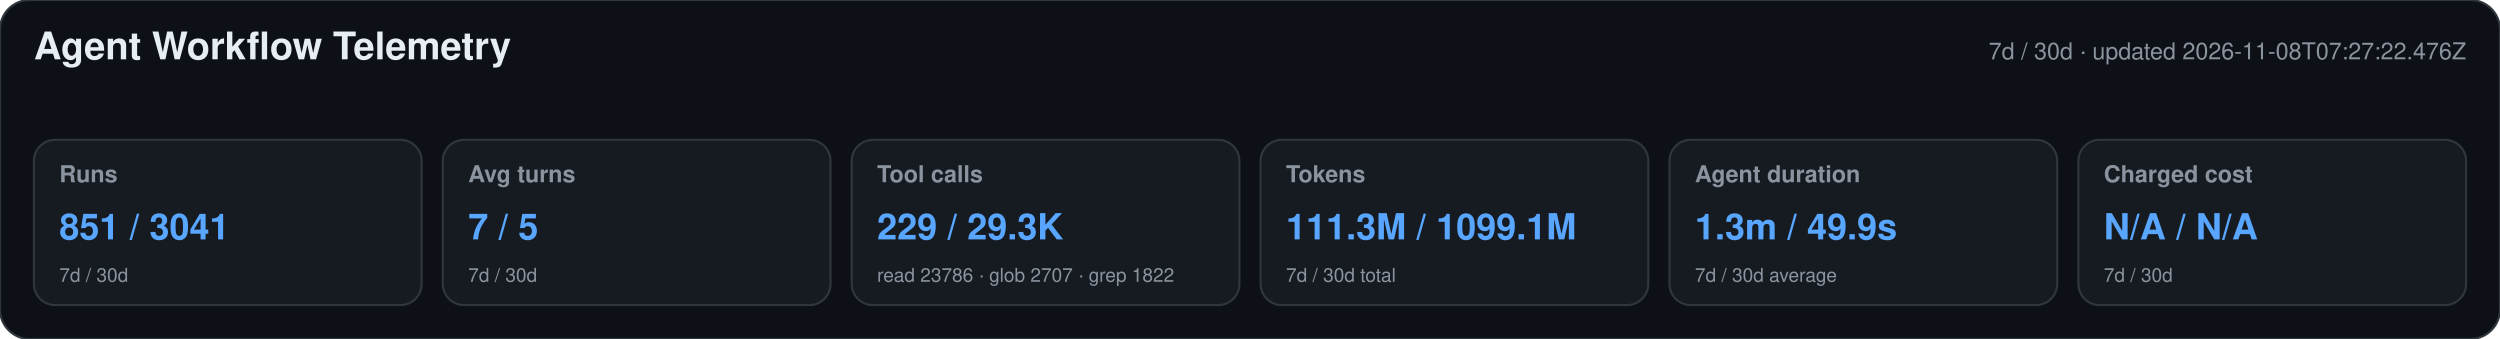
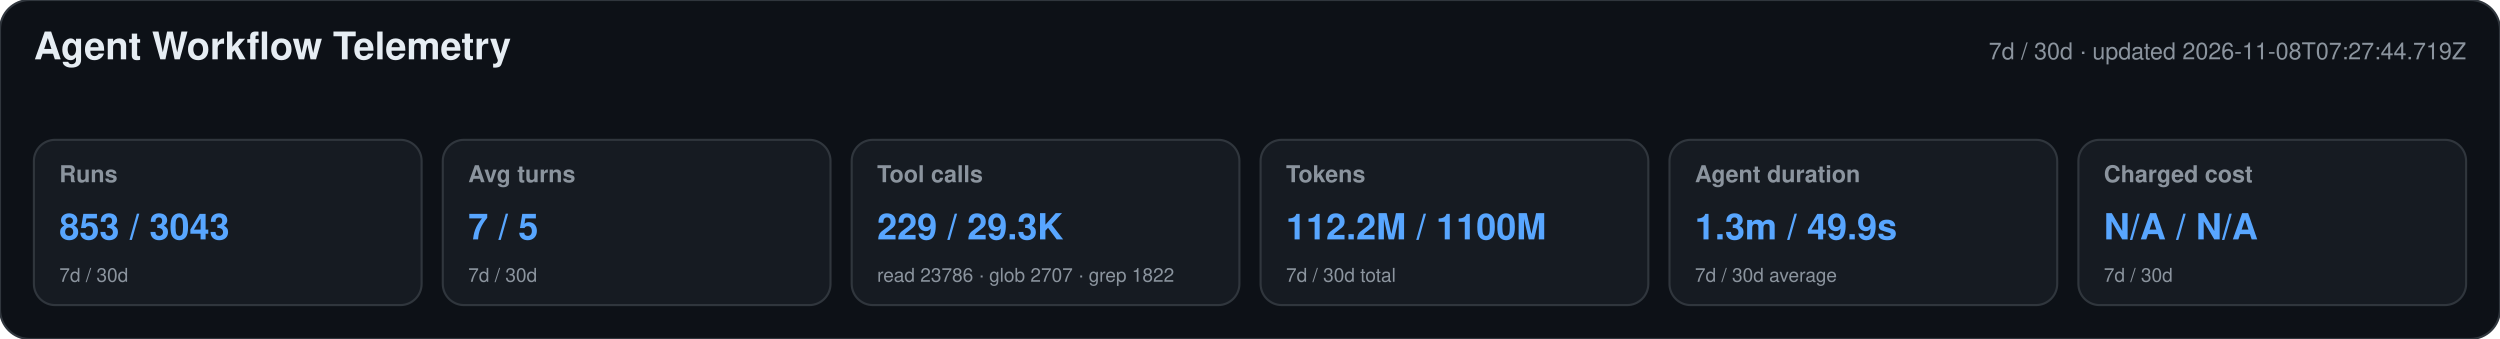
<svg xmlns="http://www.w3.org/2000/svg" width="1180" height="160" viewBox="0 0 1180 160" role="img" aria-labelledby="title desc">
  <style>text{font-family:-apple-system,BlinkMacSystemFont,"Segoe UI",Helvetica,Arial,sans-serif}.heading{font-size:18px;font-weight:650;fill:#e6edf3}.meta,.label,.secondary{fill:#8b949e}.meta,.label{font-size:11px}.label{font-weight:600}.primary{font-size:17px;font-weight:700;fill:#58a6ff}.secondary{font-size:9px}</style>
  <rect width="1180" height="160" rx="14" fill="#0d1117" stroke="#30363d" />
  <text x="16" y="28" class="heading">Agent Workflow Telemetry</text>
-   <text x="1164" y="28" text-anchor="end" class="meta">7d / 30d · updated 2026-11-08T07:27:22.476Z</text>
+   <text x="1164" y="28" text-anchor="end" class="meta">7d / 30d · updated 2026-11-08T07:27:44.719Z</text>
  <g>
    <rect x="16" y="66" width="183" height="78" rx="10" fill="#161b22" stroke="#30363d" />
    <text x="28" y="86" class="label">Runs</text>
-     <text x="28" y="113" class="primary">851 / 3041</text>
+     <text x="28" y="113" class="primary">853 / 3043</text>
    <text x="28" y="133" class="secondary">7d / 30d</text>
  </g>
  <g>
    <rect x="209" y="66" width="183" height="78" rx="10" fill="#161b22" stroke="#30363d" />
    <text x="221" y="86" class="label">Avg turns</text>
    <text x="221" y="113" class="primary">7 / 5</text>
    <text x="221" y="133" class="secondary">7d / 30d</text>
  </g>
  <g>
    <rect x="402" y="66" width="183" height="78" rx="10" fill="#161b22" stroke="#30363d" />
    <text x="414" y="86" class="label">Tool calls</text>
    <text x="414" y="113" class="primary">229 / 29.3K</text>
    <text x="414" y="133" class="secondary">read 23786 · glob 2707 · grep 1822</text>
  </g>
  <g>
    <rect x="595" y="66" width="183" height="78" rx="10" fill="#161b22" stroke="#30363d" />
    <text x="607" y="86" class="label">Tokens</text>
-     <text x="607" y="113" class="primary">111.3M / 1099.1M</text>
+     <text x="607" y="113" class="primary">112.2M / 1100M</text>
    <text x="607" y="133" class="secondary">7d / 30d total</text>
  </g>
  <g>
    <rect x="788" y="66" width="183" height="78" rx="10" fill="#161b22" stroke="#30363d" />
    <text x="800" y="86" class="label">Agent duration</text>
    <text x="800" y="113" class="primary">1.3m / 49.9s</text>
    <text x="800" y="133" class="secondary">7d / 30d average</text>
  </g>
  <g>
    <rect x="981" y="66" width="183" height="78" rx="10" fill="#161b22" stroke="#30363d" />
    <text x="993" y="86" class="label">Charged cost</text>
    <text x="993" y="113" class="primary">N/A / N/A</text>
    <text x="993" y="133" class="secondary">7d / 30d</text>
  </g>
</svg>
